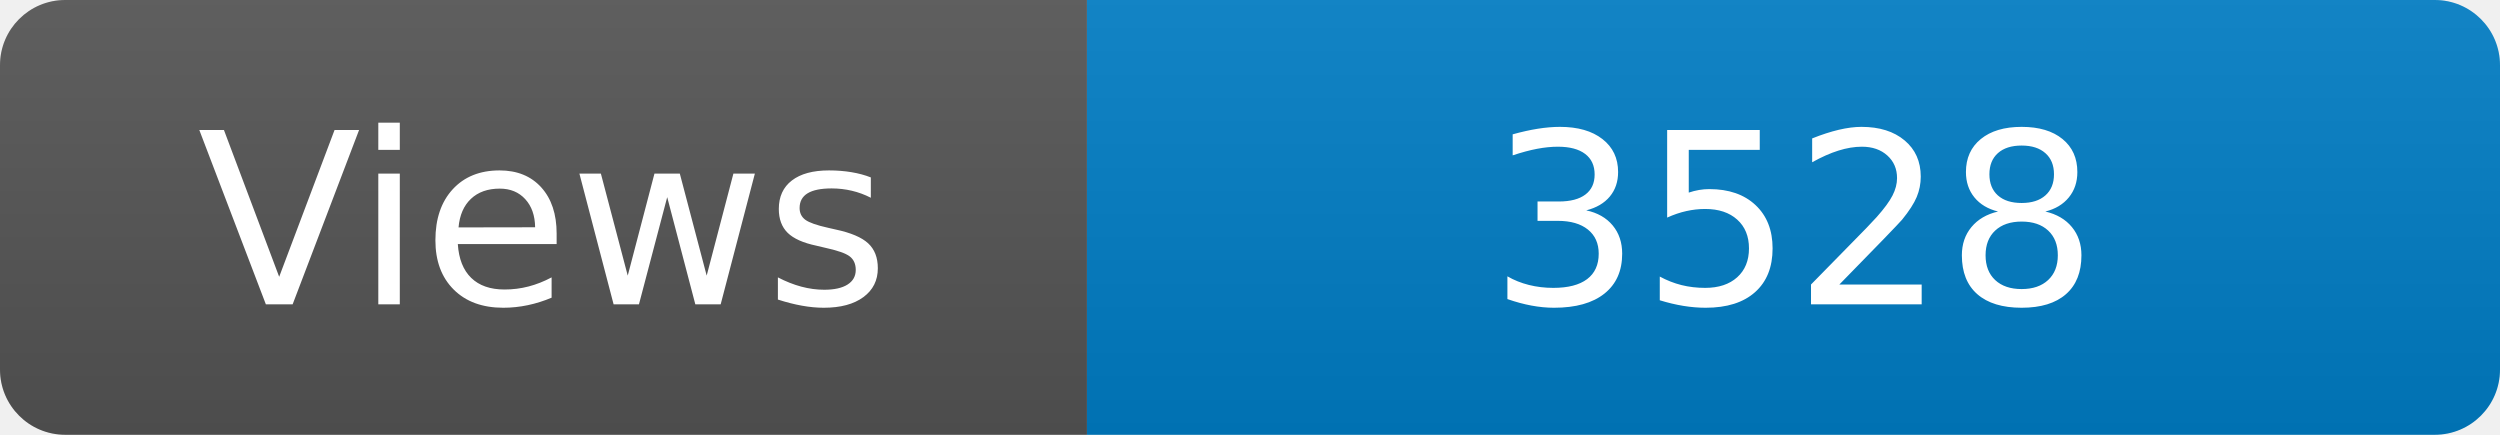
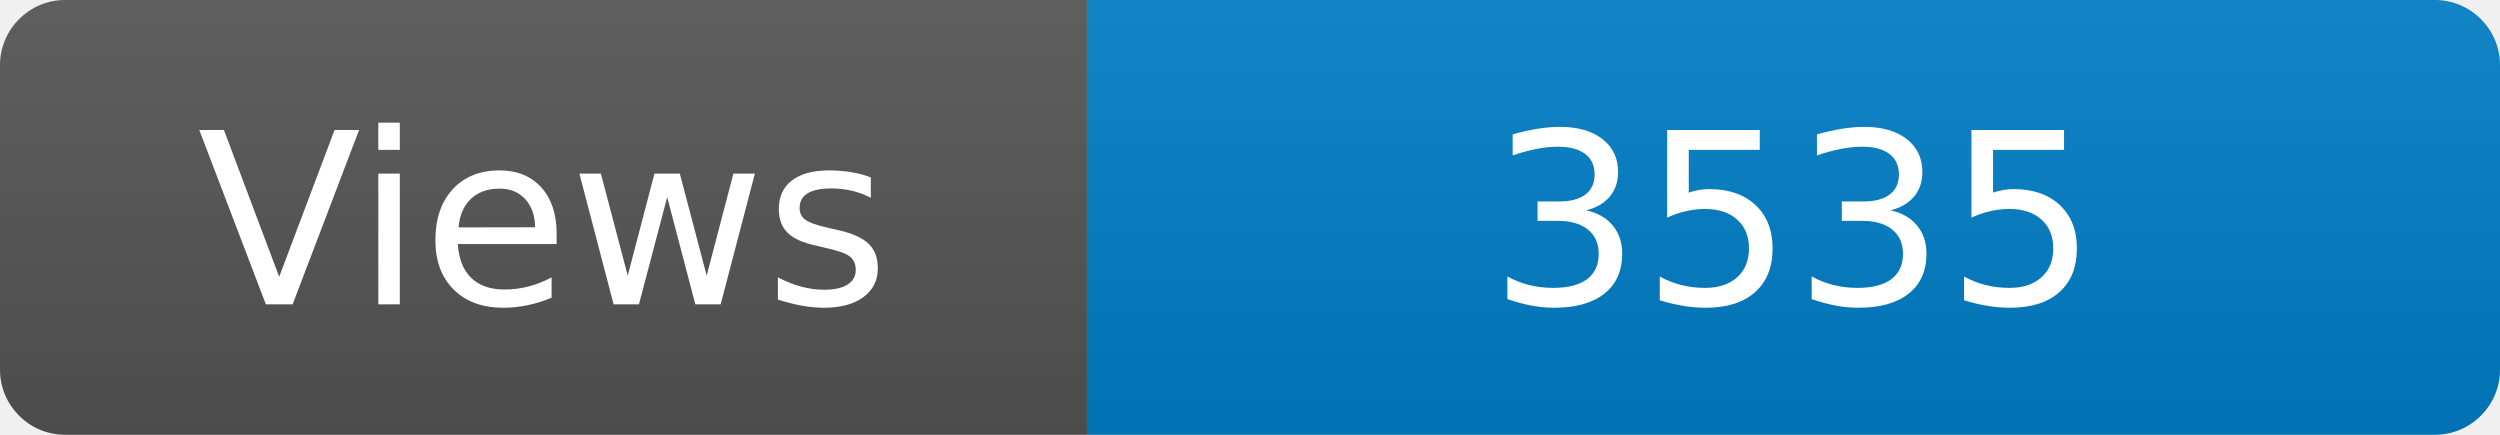
<svg xmlns="http://www.w3.org/2000/svg" width="115" height="20" role="img" aria-label="Maintained?: yes">
  <linearGradient id="s" x2="0" y2="100%">
    <stop offset="0" stop-color="#bbb" stop-opacity=".1" />
    <stop offset="1" stop-opacity=".1" />
  </linearGradient>
  <clipPath id="r">
    <rect width="115" height="20" rx="3" fill="#fff" />
  </clipPath>
  <g clip-path="url(#r)">
    <rect width="50" height="20" fill="#555" />
    <rect x="50" width="160" height="20" fill="#007ec6" />
    <rect width="115" height="20" fill="url(#s)" />
  </g>
  <g fill="#fff" text-anchor="middle" font-family="Verdana,Geneva,DejaVu Sans,sans-serif" font-size="110">
    <text x="250" y="140" transform="scale(.1)" fill="#fff">Views</text>
-     <text x="825" y="140" transform="scale(.1)" fill="#fff">3528</text>
+     <text x="825" y="140" transform="scale(.1)" fill="#fff">3535</text>
  </g>
</svg>
